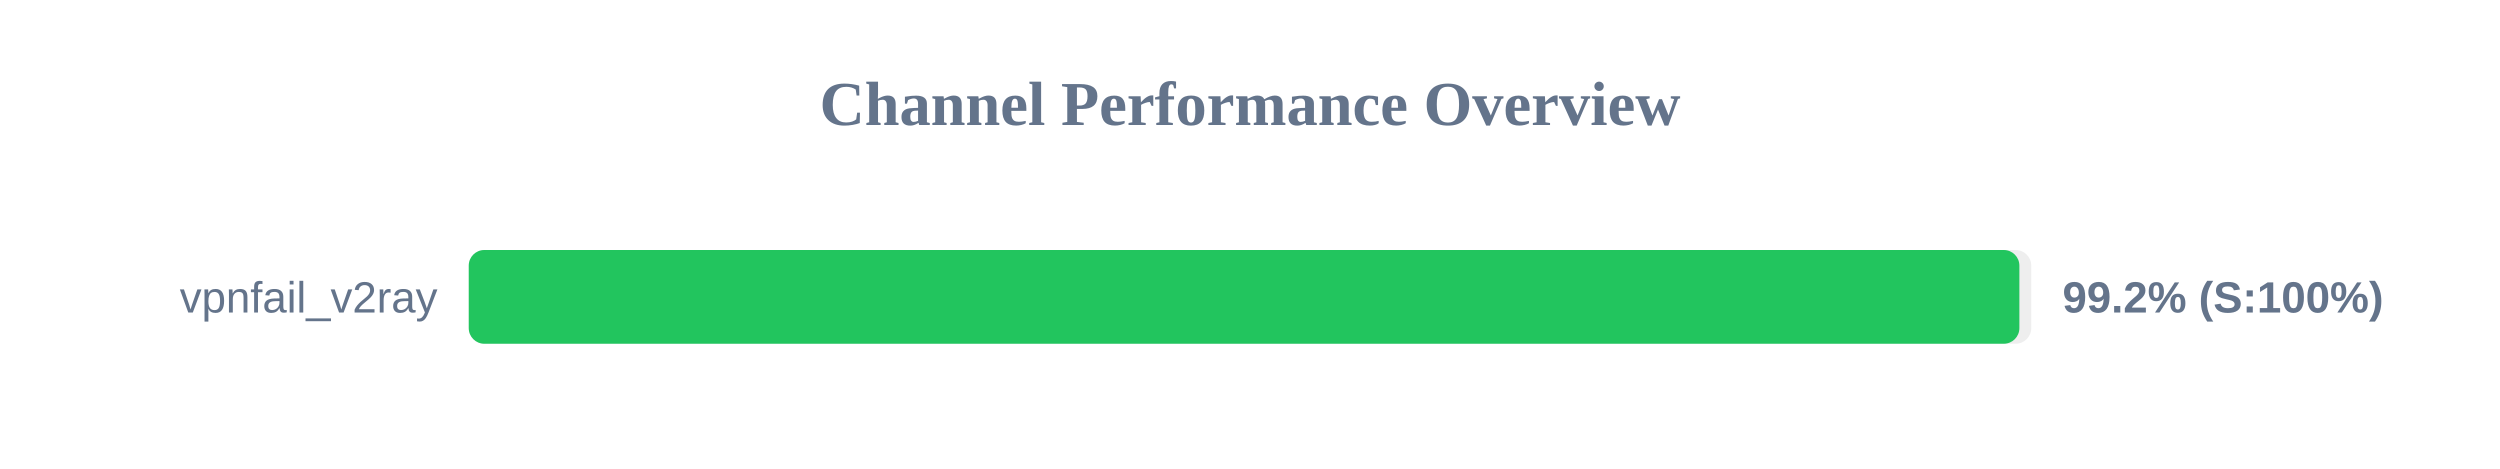
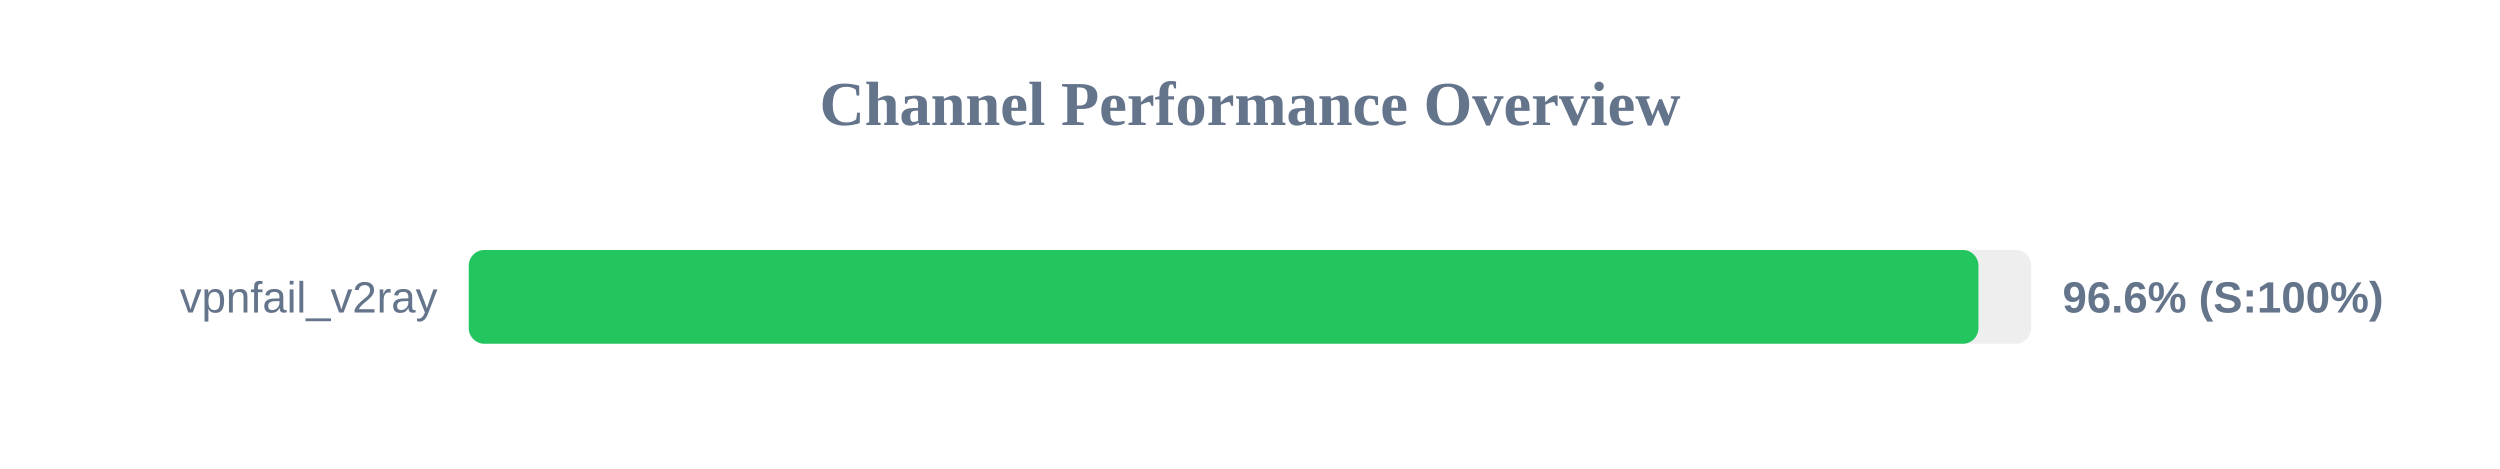
<svg xmlns="http://www.w3.org/2000/svg" width="800" height="150" version="1.1">
  <style>
        .row { font: 14px Arial; fill: #64748b; }
        .score { font: bold 14px Arial; fill: #64748b; }
    </style>
  <text x="400" y="40" text-anchor="middle" font-size="20px" font-weight="bold" fill="#64748b">Channel Performance Overview</text>
  <rect x="150" y="80" width="500" height="30" fill="#eee" rx="5" />
-   <rect x="150" y="80" width="496.2" height="30" fill="#22c55e" rx="5" />
+   <rect x="150" y="80" width="483.1" height="30" fill="#22c55e" rx="5" />
  <text x="140" y="100" text-anchor="end" class="row">vpnfail_v2ray</text>
-   <text x="660" y="100" text-anchor="start" class="score">99.2% (S:100%)</text>
+   <text x="660" y="100" text-anchor="start" class="score">96.6% (S:100%)</text>
</svg>
